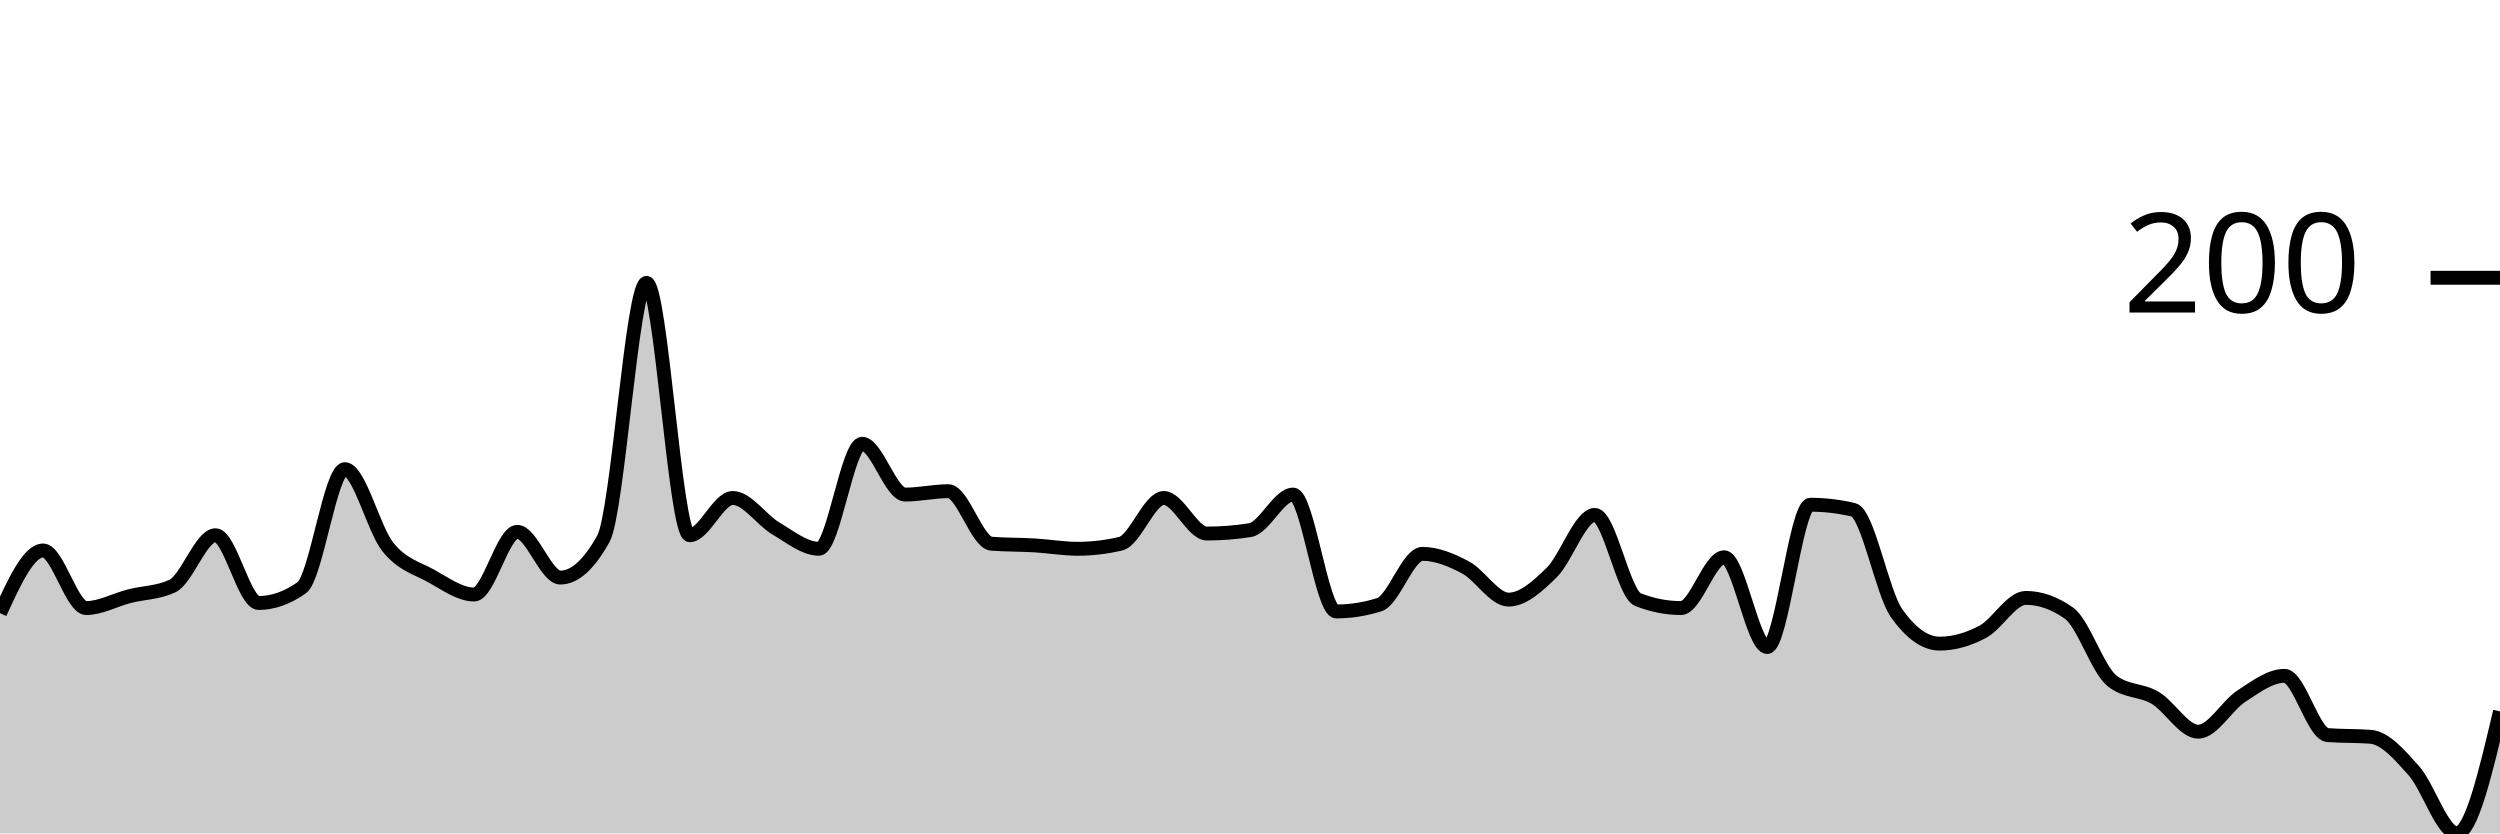
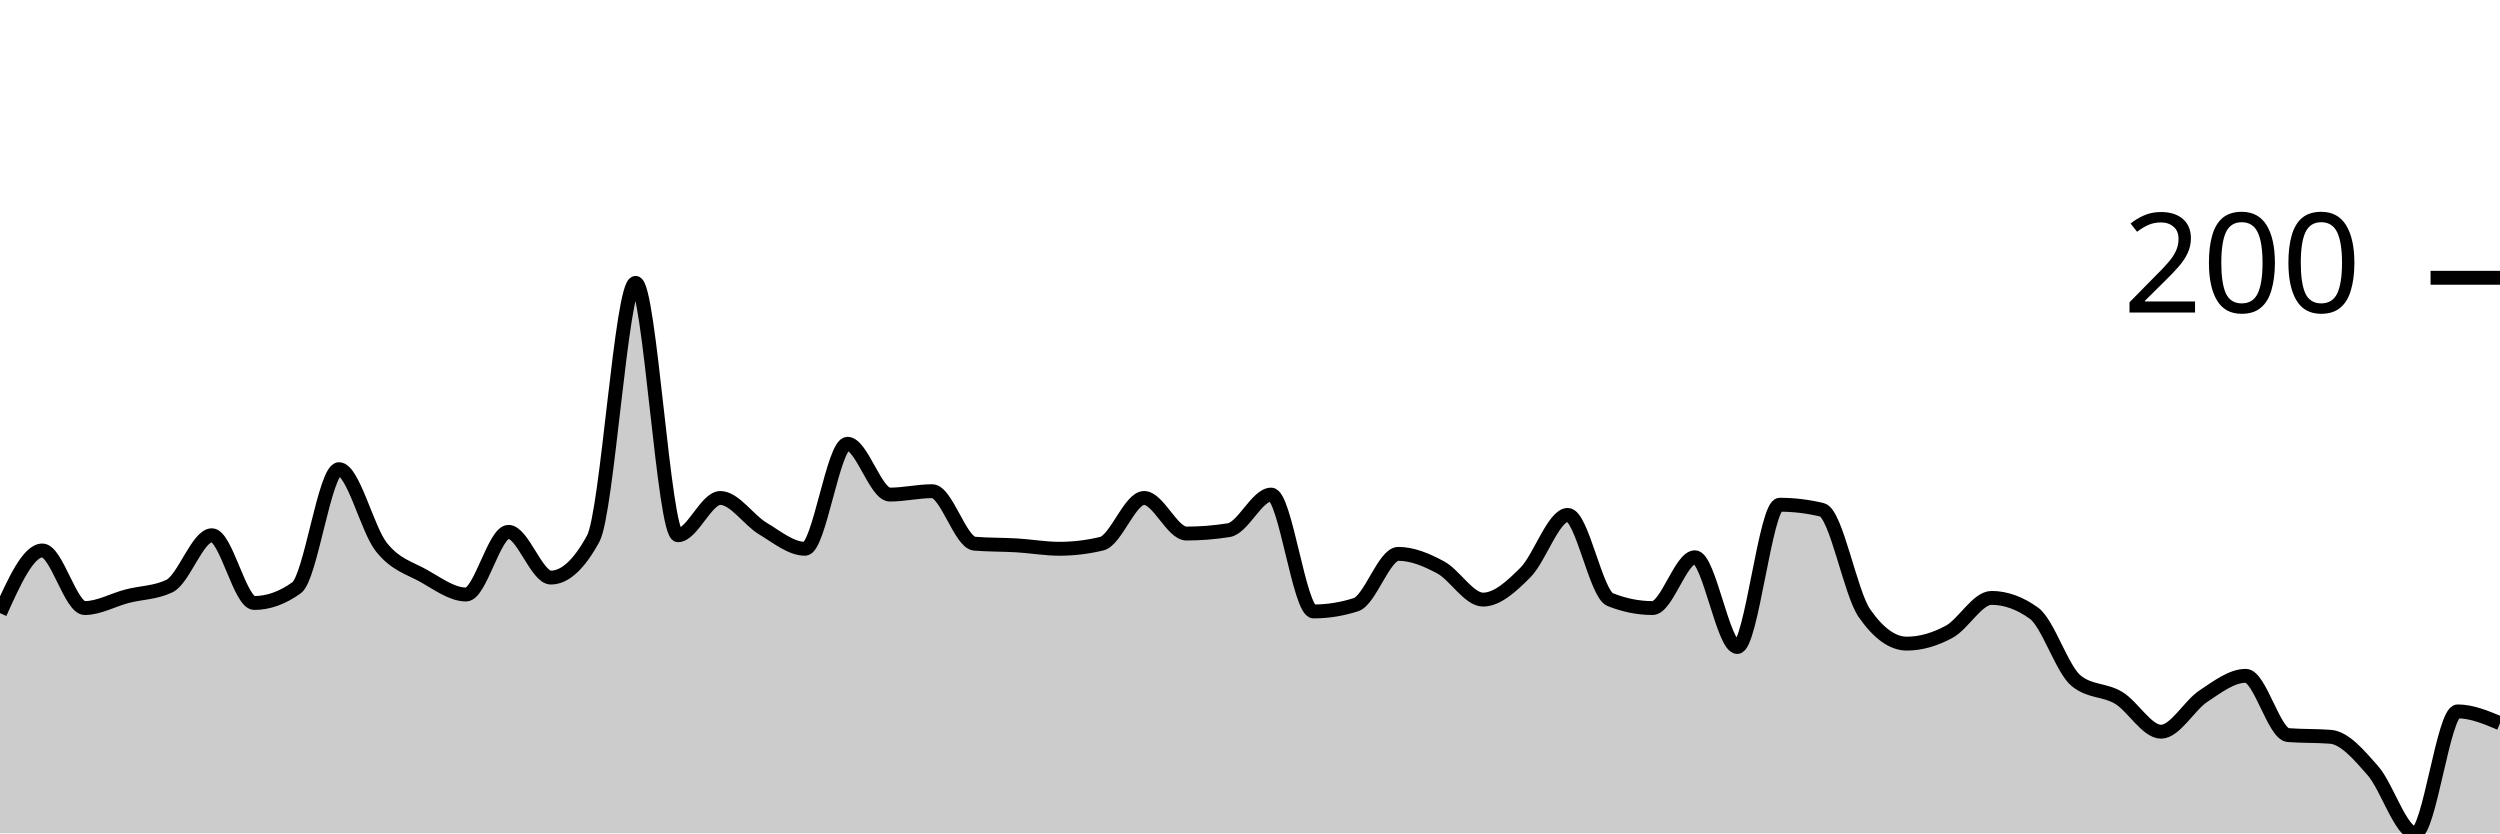
<svg xmlns="http://www.w3.org/2000/svg" viewBox="0 0 180 60">
  <g transform="translate(0,20)">
-     <path class="area" fill="rgba(0, 0, 0, 0.2)" d="M0,24.146C1.034,21.89,2.069,19.634,3.103,19.634C4.138,19.634,5.172,23.78,6.207,23.78C7.241,23.78,8.276,23.191,9.31,22.927C10.345,22.663,11.379,22.683,12.414,22.195C13.448,21.707,14.483,18.537,15.517,18.537C16.552,18.537,17.586,23.415,18.621,23.415C19.655,23.415,20.69,23.049,21.724,22.317C22.759,21.585,23.793,13.78,24.828,13.78C25.862,13.78,26.897,18.11,27.931,19.39C28.966,20.671,30,20.894,31.034,21.463C32.069,22.033,33.103,22.805,34.138,22.805C35.172,22.805,36.207,18.293,37.241,18.293C38.276,18.293,39.31,21.585,40.345,21.585C41.379,21.585,42.414,20.65,43.448,18.78C44.483,16.911,45.517,0.366,46.552,0.366C47.586,0.366,48.621,18.537,49.655,18.537C50.69,18.537,51.724,15.854,52.759,15.854C53.793,15.854,54.828,17.439,55.862,18.049C56.897,18.659,57.931,19.512,58.966,19.512C60,19.512,61.034,11.951,62.069,11.951C63.103,11.951,64.138,15.61,65.172,15.61C66.207,15.61,67.241,15.366,68.276,15.366C69.31,15.366,70.345,19.065,71.379,19.146C72.414,19.228,73.448,19.207,74.483,19.268C75.517,19.329,76.552,19.512,77.586,19.512C78.621,19.512,79.655,19.39,80.69,19.146C81.724,18.902,82.759,15.854,83.793,15.854C84.828,15.854,85.862,18.415,86.897,18.415C87.931,18.415,88.966,18.333,90,18.171C91.034,18.008,92.069,15.61,93.103,15.61C94.138,15.61,95.172,24.024,96.207,24.024C97.241,24.024,98.276,23.862,99.31,23.537C100.345,23.211,101.379,19.878,102.414,19.878C103.448,19.878,104.483,20.305,105.517,20.854C106.552,21.402,107.586,23.171,108.621,23.171C109.655,23.171,110.69,22.236,111.724,21.22C112.759,20.203,113.793,17.073,114.828,17.073C115.862,17.073,116.897,22.764,117.931,23.171C118.966,23.577,120,23.78,121.034,23.78C122.069,23.78,123.103,20.122,124.138,20.122C125.172,20.122,126.207,26.585,127.241,26.585C128.276,26.585,129.31,16.341,130.345,16.341C131.379,16.341,132.414,16.463,133.448,16.707C134.483,16.951,135.517,22.683,136.552,24.146C137.586,25.61,138.621,26.341,139.655,26.341C140.69,26.341,141.724,26.037,142.759,25.488C143.793,24.939,144.828,23.049,145.862,23.049C146.897,23.049,147.931,23.415,148.966,24.146C150,24.878,151.034,28.211,152.069,29.024C153.103,29.837,154.138,29.634,155.172,30.244C156.207,30.854,157.241,32.683,158.276,32.683C159.31,32.683,160.345,30.793,161.379,30.122C162.414,29.451,163.448,28.659,164.483,28.659C165.517,28.659,166.552,32.846,167.586,32.927C168.621,33.008,169.655,32.967,170.69,33.049C171.724,33.13,172.759,34.329,173.793,35.488C174.828,36.646,175.862,40,176.897,40C177.931,40,178.966,35.61,180,31.22L180,40C178.966,40,177.931,40,176.897,40C175.862,40,174.828,40,173.793,40C172.759,40,171.724,40,170.69,40C169.655,40,168.621,40,167.586,40C166.552,40,165.517,40,164.483,40C163.448,40,162.414,40,161.379,40C160.345,40,159.31,40,158.276,40C157.241,40,156.207,40,155.172,40C154.138,40,153.103,40,152.069,40C151.034,40,150,40,148.966,40C147.931,40,146.897,40,145.862,40C144.828,40,143.793,40,142.759,40C141.724,40,140.69,40,139.655,40C138.621,40,137.586,40,136.552,40C135.517,40,134.483,40,133.448,40C132.414,40,131.379,40,130.345,40C129.31,40,128.276,40,127.241,40C126.207,40,125.172,40,124.138,40C123.103,40,122.069,40,121.034,40C120,40,118.966,40,117.931,40C116.897,40,115.862,40,114.828,40C113.793,40,112.759,40,111.724,40C110.69,40,109.655,40,108.621,40C107.586,40,106.552,40,105.517,40C104.483,40,103.448,40,102.414,40C101.379,40,100.345,40,99.31,40C98.276,40,97.241,40,96.207,40C95.172,40,94.138,40,93.103,40C92.069,40,91.034,40,90,40C88.966,40,87.931,40,86.897,40C85.862,40,84.828,40,83.793,40C82.759,40,81.724,40,80.69,40C79.655,40,78.621,40,77.586,40C76.552,40,75.517,40,74.483,40C73.448,40,72.414,40,71.379,40C70.345,40,69.31,40,68.276,40C67.241,40,66.207,40,65.172,40C64.138,40,63.103,40,62.069,40C61.034,40,60,40,58.966,40C57.931,40,56.897,40,55.862,40C54.828,40,53.793,40,52.759,40C51.724,40,50.69,40,49.655,40C48.621,40,47.586,40,46.552,40C45.517,40,44.483,40,43.448,40C42.414,40,41.379,40,40.345,40C39.31,40,38.276,40,37.241,40C36.207,40,35.172,40,34.138,40C33.103,40,32.069,40,31.034,40C30,40,28.966,40,27.931,40C26.897,40,25.862,40,24.828,40C23.793,40,22.759,40,21.724,40C20.69,40,19.655,40,18.621,40C17.586,40,16.552,40,15.517,40C14.483,40,13.448,40,12.414,40C11.379,40,10.345,40,9.31,40C8.276,40,7.241,40,6.207,40C5.172,40,4.138,40,3.103,40C2.069,40,1.034,40,0,40Z" />
-     <path class="line" stroke="black" fill="none" d="M0,24.146C1.034,21.89,2.069,19.634,3.103,19.634C4.138,19.634,5.172,23.78,6.207,23.78C7.241,23.78,8.276,23.191,9.31,22.927C10.345,22.663,11.379,22.683,12.414,22.195C13.448,21.707,14.483,18.537,15.517,18.537C16.552,18.537,17.586,23.415,18.621,23.415C19.655,23.415,20.69,23.049,21.724,22.317C22.759,21.585,23.793,13.78,24.828,13.78C25.862,13.78,26.897,18.11,27.931,19.39C28.966,20.671,30,20.894,31.034,21.463C32.069,22.033,33.103,22.805,34.138,22.805C35.172,22.805,36.207,18.293,37.241,18.293C38.276,18.293,39.31,21.585,40.345,21.585C41.379,21.585,42.414,20.65,43.448,18.78C44.483,16.911,45.517,0.366,46.552,0.366C47.586,0.366,48.621,18.537,49.655,18.537C50.69,18.537,51.724,15.854,52.759,15.854C53.793,15.854,54.828,17.439,55.862,18.049C56.897,18.659,57.931,19.512,58.966,19.512C60,19.512,61.034,11.951,62.069,11.951C63.103,11.951,64.138,15.61,65.172,15.61C66.207,15.61,67.241,15.366,68.276,15.366C69.31,15.366,70.345,19.065,71.379,19.146C72.414,19.228,73.448,19.207,74.483,19.268C75.517,19.329,76.552,19.512,77.586,19.512C78.621,19.512,79.655,19.39,80.69,19.146C81.724,18.902,82.759,15.854,83.793,15.854C84.828,15.854,85.862,18.415,86.897,18.415C87.931,18.415,88.966,18.333,90,18.171C91.034,18.008,92.069,15.61,93.103,15.61C94.138,15.61,95.172,24.024,96.207,24.024C97.241,24.024,98.276,23.862,99.31,23.537C100.345,23.211,101.379,19.878,102.414,19.878C103.448,19.878,104.483,20.305,105.517,20.854C106.552,21.402,107.586,23.171,108.621,23.171C109.655,23.171,110.69,22.236,111.724,21.22C112.759,20.203,113.793,17.073,114.828,17.073C115.862,17.073,116.897,22.764,117.931,23.171C118.966,23.577,120,23.78,121.034,23.78C122.069,23.78,123.103,20.122,124.138,20.122C125.172,20.122,126.207,26.585,127.241,26.585C128.276,26.585,129.31,16.341,130.345,16.341C131.379,16.341,132.414,16.463,133.448,16.707C134.483,16.951,135.517,22.683,136.552,24.146C137.586,25.61,138.621,26.341,139.655,26.341C140.69,26.341,141.724,26.037,142.759,25.488C143.793,24.939,144.828,23.049,145.862,23.049C146.897,23.049,147.931,23.415,148.966,24.146C150,24.878,151.034,28.211,152.069,29.024C153.103,29.837,154.138,29.634,155.172,30.244C156.207,30.854,157.241,32.683,158.276,32.683C159.31,32.683,160.345,30.793,161.379,30.122C162.414,29.451,163.448,28.659,164.483,28.659C165.517,28.659,166.552,32.846,167.586,32.927C168.621,33.008,169.655,32.967,170.69,33.049C171.724,33.13,172.759,34.329,173.793,35.488C174.828,36.646,175.862,40,176.897,40C177.931,40,178.966,35.61,180,31.22" />
+     <path class="area" fill="rgba(0, 0, 0, 0.2)" d="M0,24.146C1.017,21.89,2.034,19.634,3.051,19.634C4.068,19.634,5.085,23.78,6.102,23.78C7.119,23.78,8.136,23.191,9.153,22.927C10.169,22.663,11.186,22.683,12.203,22.195C13.22,21.707,14.237,18.537,15.254,18.537C16.271,18.537,17.288,23.415,18.305,23.415C19.322,23.415,20.339,23.049,21.356,22.317C22.373,21.585,23.39,13.78,24.407,13.78C25.424,13.78,26.441,18.11,27.458,19.39C28.475,20.671,29.492,20.894,30.508,21.463C31.525,22.033,32.542,22.805,33.559,22.805C34.576,22.805,35.593,18.293,36.61,18.293C37.627,18.293,38.644,21.585,39.661,21.585C40.678,21.585,41.695,20.65,42.712,18.78C43.729,16.911,44.746,0.366,45.763,0.366C46.78,0.366,47.797,18.537,48.814,18.537C49.831,18.537,50.847,15.854,51.864,15.854C52.881,15.854,53.898,17.439,54.915,18.049C55.932,18.659,56.949,19.512,57.966,19.512C58.983,19.512,60,11.951,61.017,11.951C62.034,11.951,63.051,15.61,64.068,15.61C65.085,15.61,66.102,15.366,67.119,15.366C68.136,15.366,69.153,19.065,70.169,19.146C71.186,19.228,72.203,19.207,73.22,19.268C74.237,19.329,75.254,19.512,76.271,19.512C77.288,19.512,78.305,19.39,79.322,19.146C80.339,18.902,81.356,15.854,82.373,15.854C83.39,15.854,84.407,18.415,85.424,18.415C86.441,18.415,87.458,18.333,88.475,18.171C89.492,18.008,90.508,15.61,91.525,15.61C92.542,15.61,93.559,24.024,94.576,24.024C95.593,24.024,96.61,23.862,97.627,23.537C98.644,23.211,99.661,19.878,100.678,19.878C101.695,19.878,102.712,20.305,103.729,20.854C104.746,21.402,105.763,23.171,106.78,23.171C107.797,23.171,108.814,22.236,109.831,21.22C110.847,20.203,111.864,17.073,112.881,17.073C113.898,17.073,114.915,22.764,115.932,23.171C116.949,23.577,117.966,23.78,118.983,23.78C120,23.78,121.017,20.122,122.034,20.122C123.051,20.122,124.068,26.585,125.085,26.585C126.102,26.585,127.119,16.341,128.136,16.341C129.153,16.341,130.169,16.463,131.186,16.707C132.203,16.951,133.22,22.683,134.237,24.146C135.254,25.61,136.271,26.341,137.288,26.341C138.305,26.341,139.322,26.037,140.339,25.488C141.356,24.939,142.373,23.049,143.39,23.049C144.407,23.049,145.424,23.415,146.441,24.146C147.458,24.878,148.475,28.211,149.492,29.024C150.508,29.837,151.525,29.634,152.542,30.244C153.559,30.854,154.576,32.683,155.593,32.683C156.61,32.683,157.627,30.793,158.644,30.122C159.661,29.451,160.678,28.659,161.695,28.659C162.712,28.659,163.729,32.846,164.746,32.927C165.763,33.008,166.78,32.967,167.797,33.049C168.814,33.13,169.831,34.329,170.847,35.488C171.864,36.646,172.881,40,173.898,40C174.915,40,175.932,31.22,176.949,31.22C177.966,31.22,178.983,31.646,180,32.073L180,40C178.983,40,177.966,40,176.949,40C175.932,40,174.915,40,173.898,40C172.881,40,171.864,40,170.847,40C169.831,40,168.814,40,167.797,40C166.78,40,165.763,40,164.746,40C163.729,40,162.712,40,161.695,40C160.678,40,159.661,40,158.644,40C157.627,40,156.61,40,155.593,40C154.576,40,153.559,40,152.542,40C151.525,40,150.508,40,149.492,40C148.475,40,147.458,40,146.441,40C145.424,40,144.407,40,143.39,40C142.373,40,141.356,40,140.339,40C139.322,40,138.305,40,137.288,40C136.271,40,135.254,40,134.237,40C133.22,40,132.203,40,131.186,40C130.169,40,129.153,40,128.136,40C127.119,40,126.102,40,125.085,40C124.068,40,123.051,40,122.034,40C121.017,40,120,40,118.983,40C117.966,40,116.949,40,115.932,40C114.915,40,113.898,40,112.881,40C111.864,40,110.847,40,109.831,40C108.814,40,107.797,40,106.78,40C105.763,40,104.746,40,103.729,40C102.712,40,101.695,40,100.678,40C99.661,40,98.644,40,97.627,40C96.61,40,95.593,40,94.576,40C93.559,40,92.542,40,91.525,40C90.508,40,89.492,40,88.475,40C87.458,40,86.441,40,85.424,40C84.407,40,83.39,40,82.373,40C81.356,40,80.339,40,79.322,40C78.305,40,77.288,40,76.271,40C75.254,40,74.237,40,73.22,40C72.203,40,71.186,40,70.169,40C69.153,40,68.136,40,67.119,40C66.102,40,65.085,40,64.068,40C63.051,40,62.034,40,61.017,40C60,40,58.983,40,57.966,40C56.949,40,55.932,40,54.915,40C53.898,40,52.881,40,51.864,40C50.847,40,49.831,40,48.814,40C47.797,40,46.78,40,45.763,40C44.746,40,43.729,40,42.712,40C41.695,40,40.678,40,39.661,40C38.644,40,37.627,40,36.61,40C35.593,40,34.576,40,33.559,40C32.542,40,31.525,40,30.508,40C29.492,40,28.475,40,27.458,40C26.441,40,25.424,40,24.407,40C23.39,40,22.373,40,21.356,40C20.339,40,19.322,40,18.305,40C17.288,40,16.271,40,15.254,40C14.237,40,13.22,40,12.203,40C11.186,40,10.169,40,9.153,40C8.136,40,7.119,40,6.102,40C5.085,40,4.068,40,3.051,40C2.034,40,1.017,40,0,40Z" />
+     <path class="line" stroke="black" fill="none" d="M0,24.146C1.017,21.89,2.034,19.634,3.051,19.634C4.068,19.634,5.085,23.78,6.102,23.78C7.119,23.78,8.136,23.191,9.153,22.927C10.169,22.663,11.186,22.683,12.203,22.195C13.22,21.707,14.237,18.537,15.254,18.537C16.271,18.537,17.288,23.415,18.305,23.415C19.322,23.415,20.339,23.049,21.356,22.317C22.373,21.585,23.39,13.78,24.407,13.78C25.424,13.78,26.441,18.11,27.458,19.39C28.475,20.671,29.492,20.894,30.508,21.463C31.525,22.033,32.542,22.805,33.559,22.805C34.576,22.805,35.593,18.293,36.61,18.293C37.627,18.293,38.644,21.585,39.661,21.585C40.678,21.585,41.695,20.65,42.712,18.78C43.729,16.911,44.746,0.366,45.763,0.366C46.78,0.366,47.797,18.537,48.814,18.537C49.831,18.537,50.847,15.854,51.864,15.854C52.881,15.854,53.898,17.439,54.915,18.049C55.932,18.659,56.949,19.512,57.966,19.512C58.983,19.512,60,11.951,61.017,11.951C62.034,11.951,63.051,15.61,64.068,15.61C65.085,15.61,66.102,15.366,67.119,15.366C68.136,15.366,69.153,19.065,70.169,19.146C71.186,19.228,72.203,19.207,73.22,19.268C74.237,19.329,75.254,19.512,76.271,19.512C77.288,19.512,78.305,19.39,79.322,19.146C80.339,18.902,81.356,15.854,82.373,15.854C83.39,15.854,84.407,18.415,85.424,18.415C86.441,18.415,87.458,18.333,88.475,18.171C89.492,18.008,90.508,15.61,91.525,15.61C92.542,15.61,93.559,24.024,94.576,24.024C95.593,24.024,96.61,23.862,97.627,23.537C98.644,23.211,99.661,19.878,100.678,19.878C101.695,19.878,102.712,20.305,103.729,20.854C104.746,21.402,105.763,23.171,106.78,23.171C107.797,23.171,108.814,22.236,109.831,21.22C110.847,20.203,111.864,17.073,112.881,17.073C113.898,17.073,114.915,22.764,115.932,23.171C116.949,23.577,117.966,23.78,118.983,23.78C120,23.78,121.017,20.122,122.034,20.122C123.051,20.122,124.068,26.585,125.085,26.585C126.102,26.585,127.119,16.341,128.136,16.341C129.153,16.341,130.169,16.463,131.186,16.707C132.203,16.951,133.22,22.683,134.237,24.146C135.254,25.61,136.271,26.341,137.288,26.341C138.305,26.341,139.322,26.037,140.339,25.488C141.356,24.939,142.373,23.049,143.39,23.049C144.407,23.049,145.424,23.415,146.441,24.146C147.458,24.878,148.475,28.211,149.492,29.024C150.508,29.837,151.525,29.634,152.542,30.244C153.559,30.854,154.576,32.683,155.593,32.683C156.61,32.683,157.627,30.793,158.644,30.122C159.661,29.451,160.678,28.659,161.695,28.659C162.712,28.659,163.729,32.846,164.746,32.927C165.763,33.008,166.78,32.967,167.797,33.049C168.814,33.13,169.831,34.329,170.847,35.488C171.864,36.646,172.881,40,173.898,40C174.915,40,175.932,31.22,176.949,31.22C177.966,31.22,178.983,31.646,180,32.073" />
    <path class="axis-ceiling" stroke-width="1" stroke="black" fill="none" d="M175,0L180,0" />
    <text class="axis-ceiling-label" font-family="sans-serif" text-anchor="end" font-size="10px" x="170" y="2.5">200</text>
  </g>
</svg>
